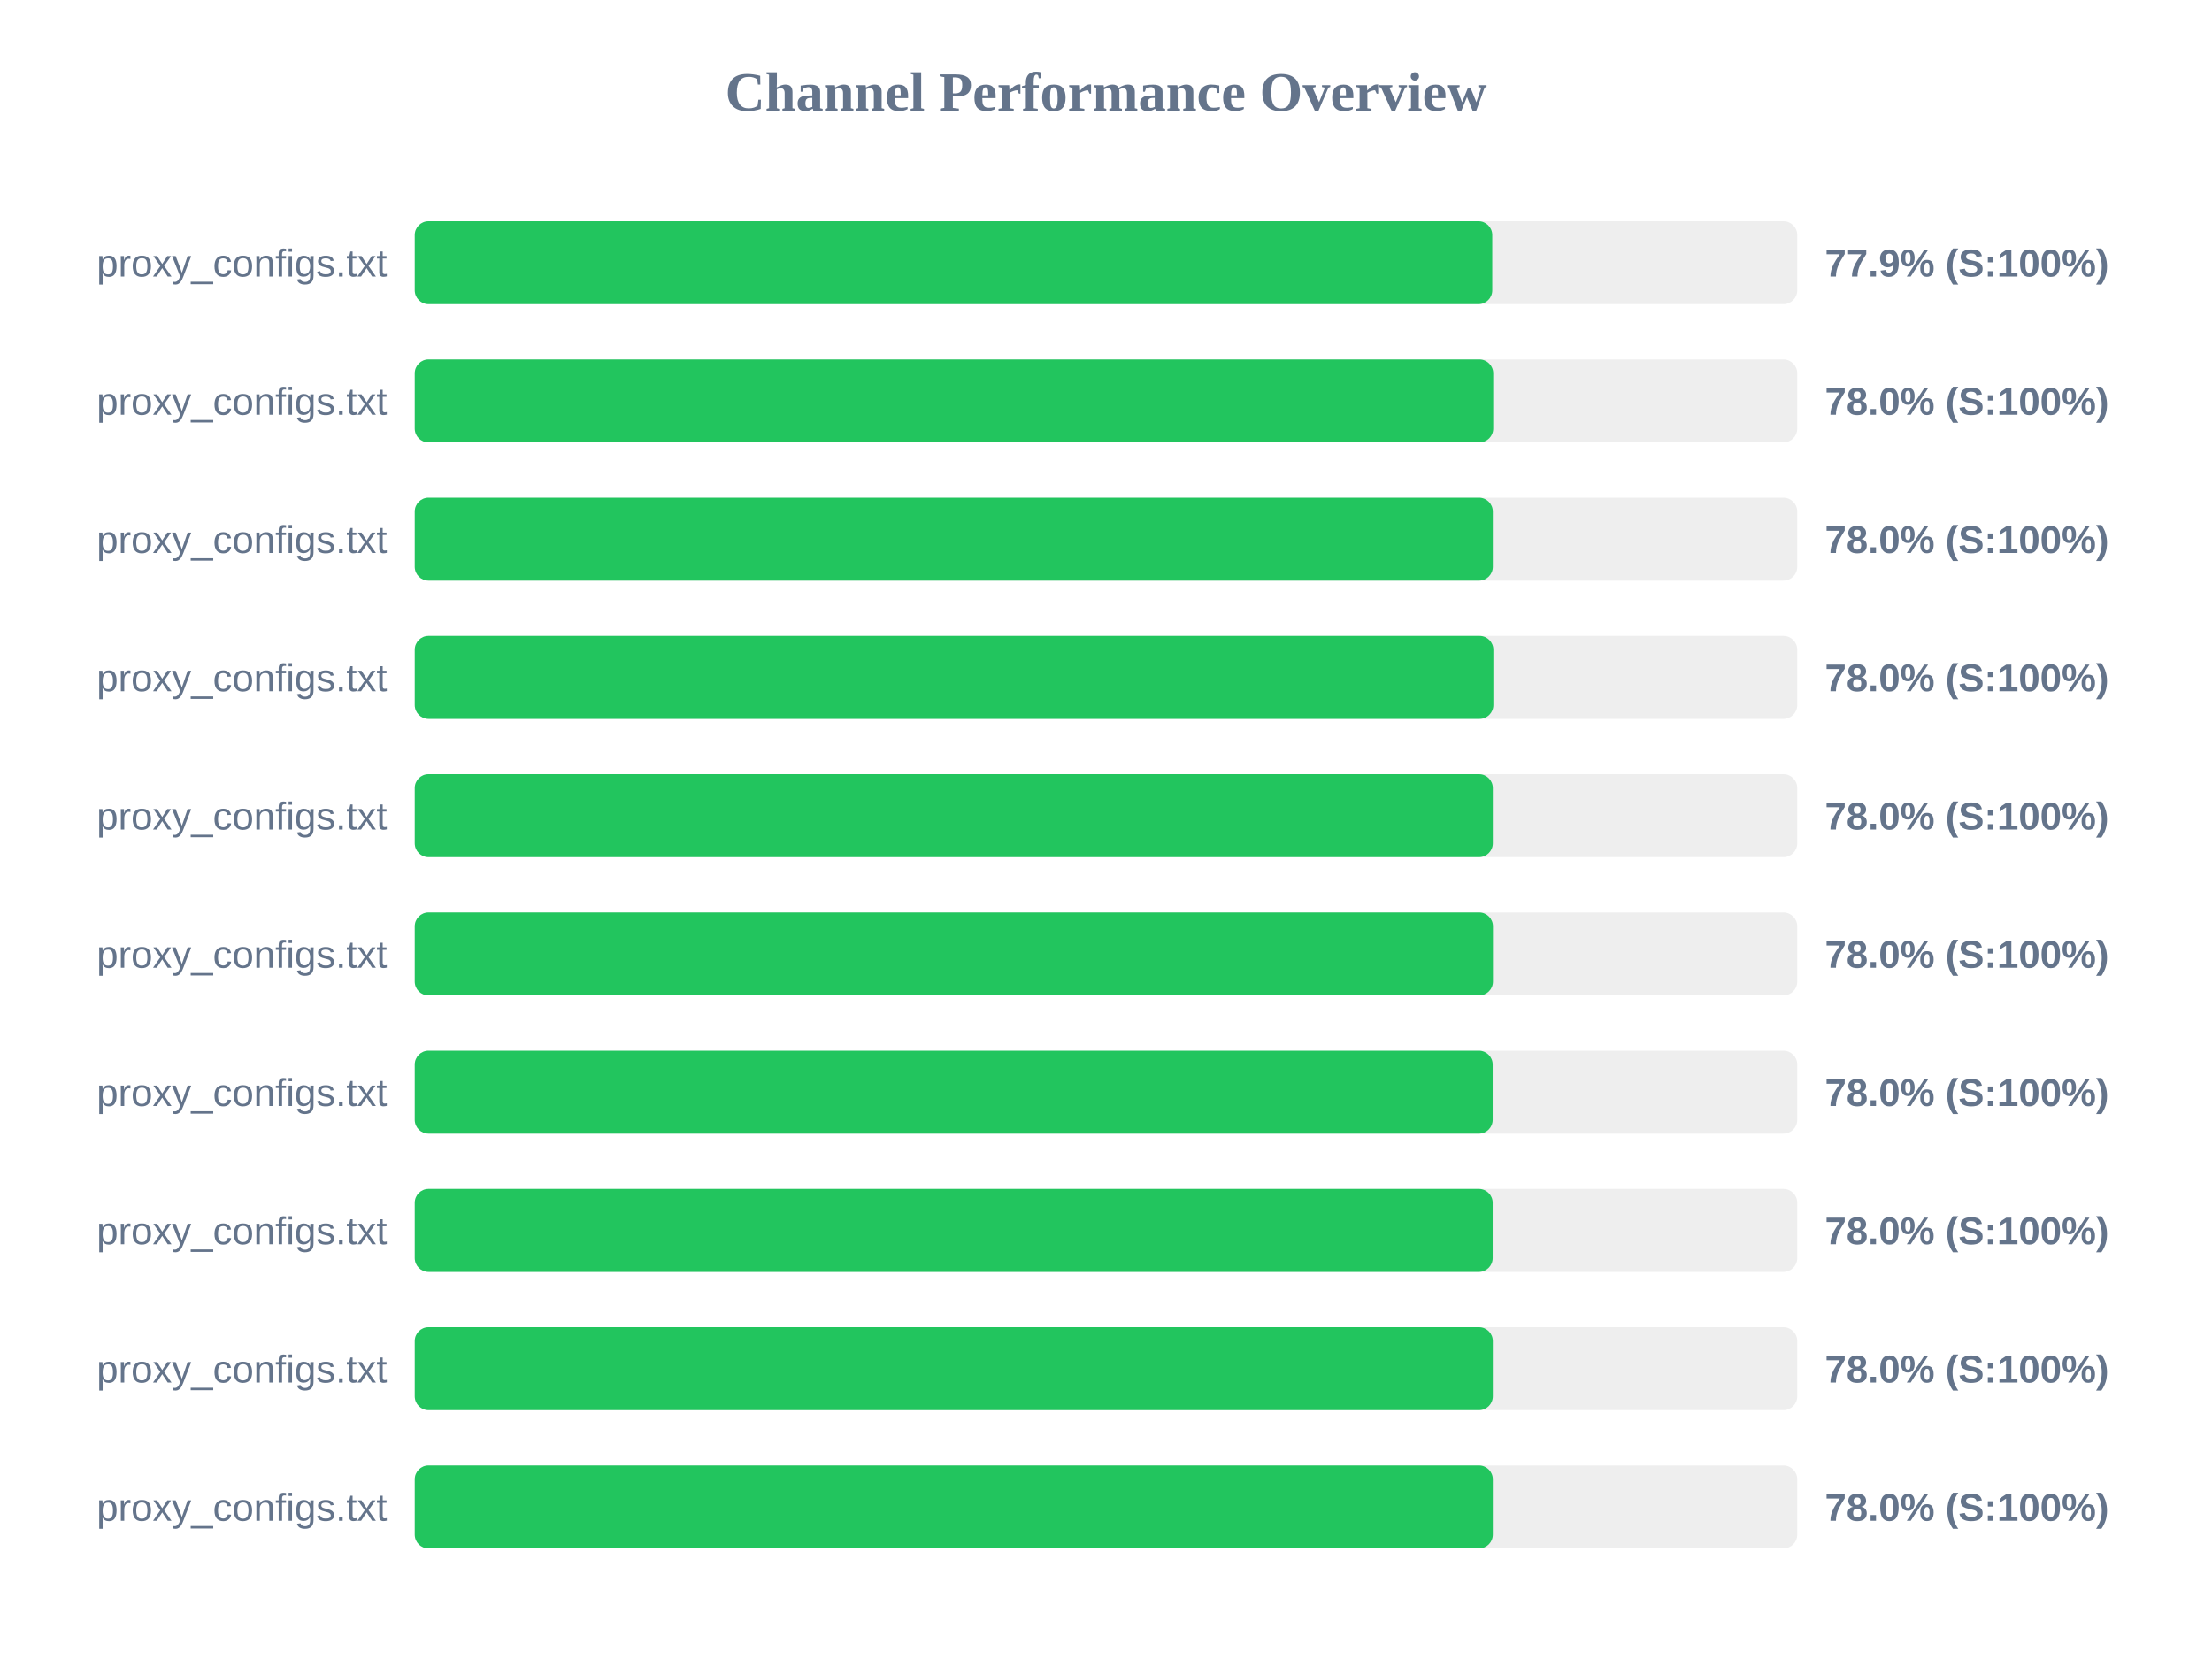
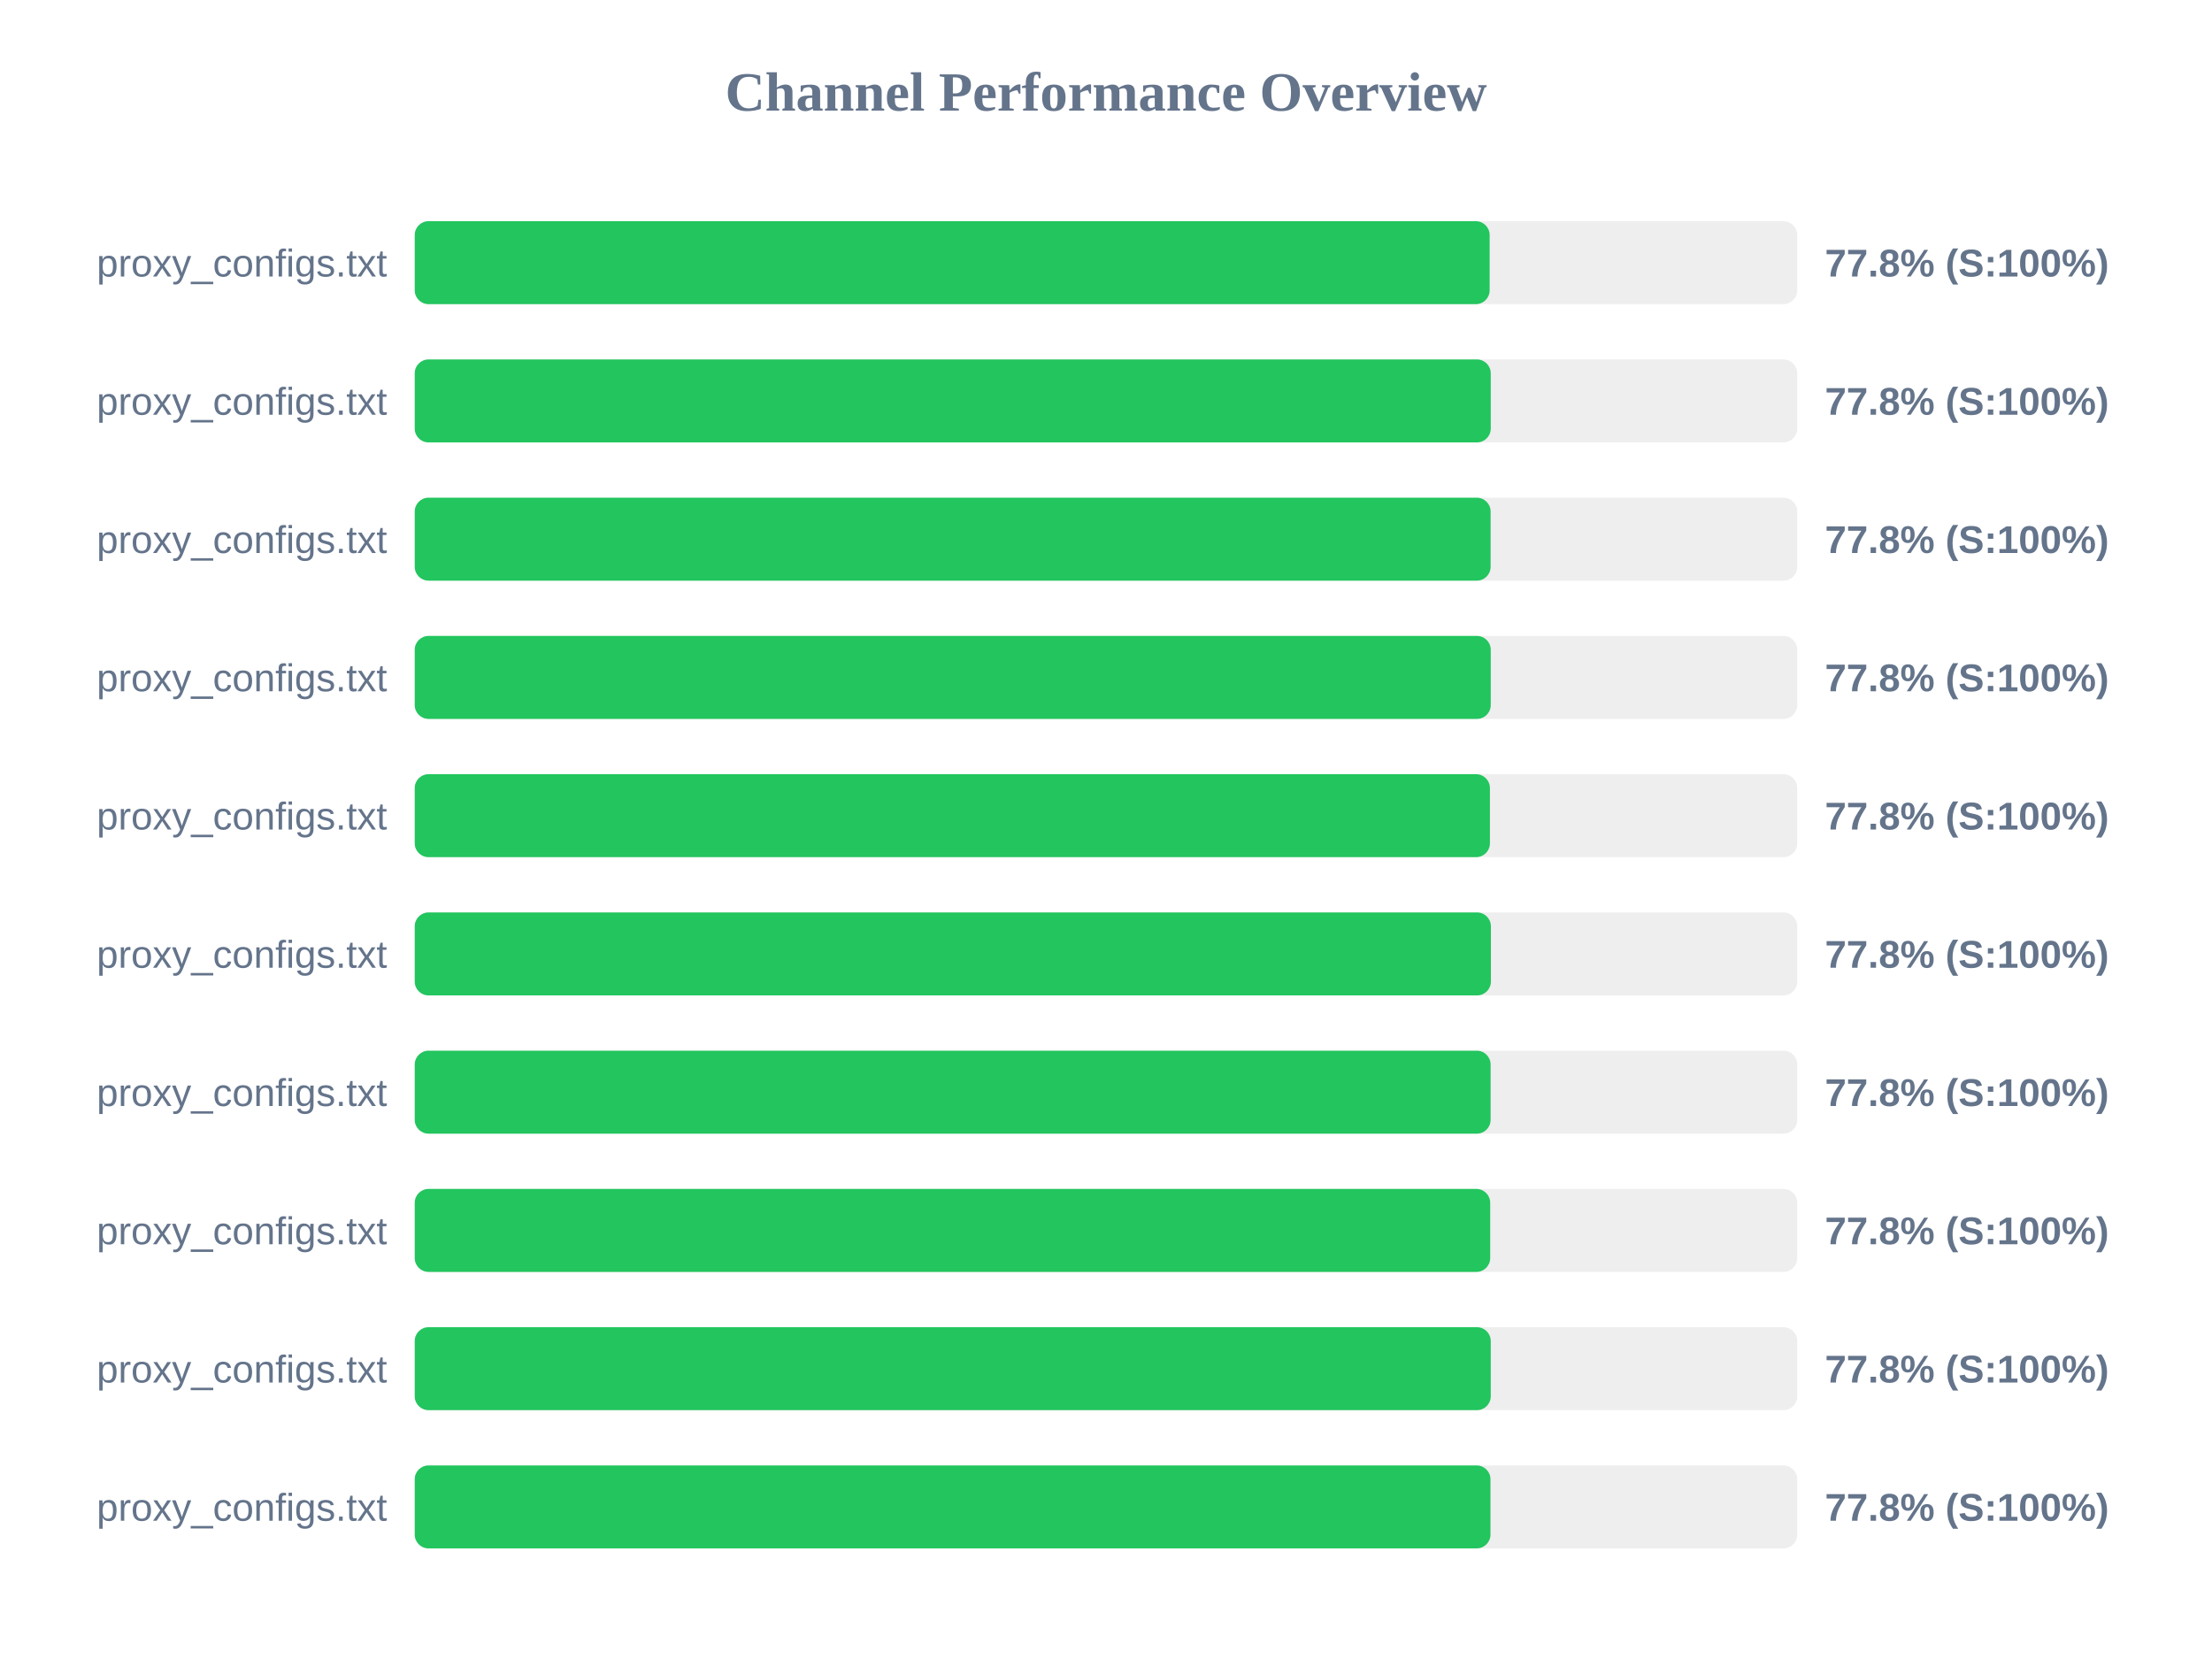
<svg xmlns="http://www.w3.org/2000/svg" width="800" height="600" version="1.1">
  <style>
        .row { font: 14px Arial; fill: #64748b; }
        .score { font: bold 14px Arial; fill: #64748b; }
    </style>
  <text x="400" y="40" text-anchor="middle" font-size="20px" font-weight="bold" fill="#64748b">Channel Performance Overview</text>
  <rect x="150" y="80" width="500" height="30" fill="#eee" rx="5" />
-   <rect x="150" y="80" width="389.7" height="30" fill="#22c55e" rx="5" />
+   <rect x="150" y="80" width="388.75" height="30" fill="#22c55e" rx="5" />
  <text x="140" y="100" text-anchor="end" class="row">proxy_configs.txt</text>
-   <text x="660" y="100" text-anchor="start" class="score">77.9% (S:100%)</text>
+   <text x="660" y="100" text-anchor="start" class="score">77.8% (S:100%)</text>
  <rect x="150" y="130" width="500" height="30" fill="#eee" rx="5" />
-   <rect x="150" y="130" width="390.05" height="30" fill="#22c55e" rx="5" />
+   <rect x="150" y="130" width="389.15" height="30" fill="#22c55e" rx="5" />
  <text x="140" y="150" text-anchor="end" class="row">proxy_configs.txt</text>
-   <text x="660" y="150" text-anchor="start" class="score">78.0% (S:100%)</text>
+   <text x="660" y="150" text-anchor="start" class="score">77.8% (S:100%)</text>
  <rect x="150" y="180" width="500" height="30" fill="#eee" rx="5" />
-   <rect x="150" y="180" width="389.9" height="30" fill="#22c55e" rx="5" />
+   <rect x="150" y="180" width="389.1" height="30" fill="#22c55e" rx="5" />
  <text x="140" y="200" text-anchor="end" class="row">proxy_configs.txt</text>
-   <text x="660" y="200" text-anchor="start" class="score">78.0% (S:100%)</text>
+   <text x="660" y="200" text-anchor="start" class="score">77.8% (S:100%)</text>
  <rect x="150" y="230" width="500" height="30" fill="#eee" rx="5" />
-   <rect x="150" y="230" width="390.1" height="30" fill="#22c55e" rx="5" />
+   <rect x="150" y="230" width="389.15" height="30" fill="#22c55e" rx="5" />
  <text x="140" y="250" text-anchor="end" class="row">proxy_configs.txt</text>
-   <text x="660" y="250" text-anchor="start" class="score">78.0% (S:100%)</text>
+   <text x="660" y="250" text-anchor="start" class="score">77.8% (S:100%)</text>
  <rect x="150" y="280" width="500" height="30" fill="#eee" rx="5" />
-   <rect x="150" y="280" width="389.9" height="30" fill="#22c55e" rx="5" />
+   <rect x="150" y="280" width="388.85" height="30" fill="#22c55e" rx="5" />
  <text x="140" y="300" text-anchor="end" class="row">proxy_configs.txt</text>
-   <text x="660" y="300" text-anchor="start" class="score">78.0% (S:100%)</text>
+   <text x="660" y="300" text-anchor="start" class="score">77.8% (S:100%)</text>
  <rect x="150" y="330" width="500" height="30" fill="#eee" rx="5" />
-   <rect x="150" y="330" width="389.95" height="30" fill="#22c55e" rx="5" />
+   <rect x="150" y="330" width="389.2" height="30" fill="#22c55e" rx="5" />
  <text x="140" y="350" text-anchor="end" class="row">proxy_configs.txt</text>
-   <text x="660" y="350" text-anchor="start" class="score">78.0% (S:100%)</text>
+   <text x="660" y="350" text-anchor="start" class="score">77.8% (S:100%)</text>
  <rect x="150" y="380" width="500" height="30" fill="#eee" rx="5" />
-   <rect x="150" y="380" width="389.85" height="30" fill="#22c55e" rx="5" />
+   <rect x="150" y="380" width="389.1" height="30" fill="#22c55e" rx="5" />
  <text x="140" y="400" text-anchor="end" class="row">proxy_configs.txt</text>
-   <text x="660" y="400" text-anchor="start" class="score">78.0% (S:100%)</text>
+   <text x="660" y="400" text-anchor="start" class="score">77.8% (S:100%)</text>
  <rect x="150" y="430" width="500" height="30" fill="#eee" rx="5" />
-   <rect x="150" y="430" width="389.85" height="30" fill="#22c55e" rx="5" />
+   <rect x="150" y="430" width="388.95" height="30" fill="#22c55e" rx="5" />
  <text x="140" y="450" text-anchor="end" class="row">proxy_configs.txt</text>
-   <text x="660" y="450" text-anchor="start" class="score">78.0% (S:100%)</text>
+   <text x="660" y="450" text-anchor="start" class="score">77.8% (S:100%)</text>
  <rect x="150" y="480" width="500" height="30" fill="#eee" rx="5" />
-   <rect x="150" y="480" width="389.9" height="30" fill="#22c55e" rx="5" />
+   <rect x="150" y="480" width="389.15" height="30" fill="#22c55e" rx="5" />
  <text x="140" y="500" text-anchor="end" class="row">proxy_configs.txt</text>
-   <text x="660" y="500" text-anchor="start" class="score">78.0% (S:100%)</text>
+   <text x="660" y="500" text-anchor="start" class="score">77.8% (S:100%)</text>
  <rect x="150" y="530" width="500" height="30" fill="#eee" rx="5" />
-   <rect x="150" y="530" width="389.9" height="30" fill="#22c55e" rx="5" />
+   <rect x="150" y="530" width="389.05" height="30" fill="#22c55e" rx="5" />
  <text x="140" y="550" text-anchor="end" class="row">proxy_configs.txt</text>
-   <text x="660" y="550" text-anchor="start" class="score">78.0% (S:100%)</text>
+   <text x="660" y="550" text-anchor="start" class="score">77.8% (S:100%)</text>
</svg>
